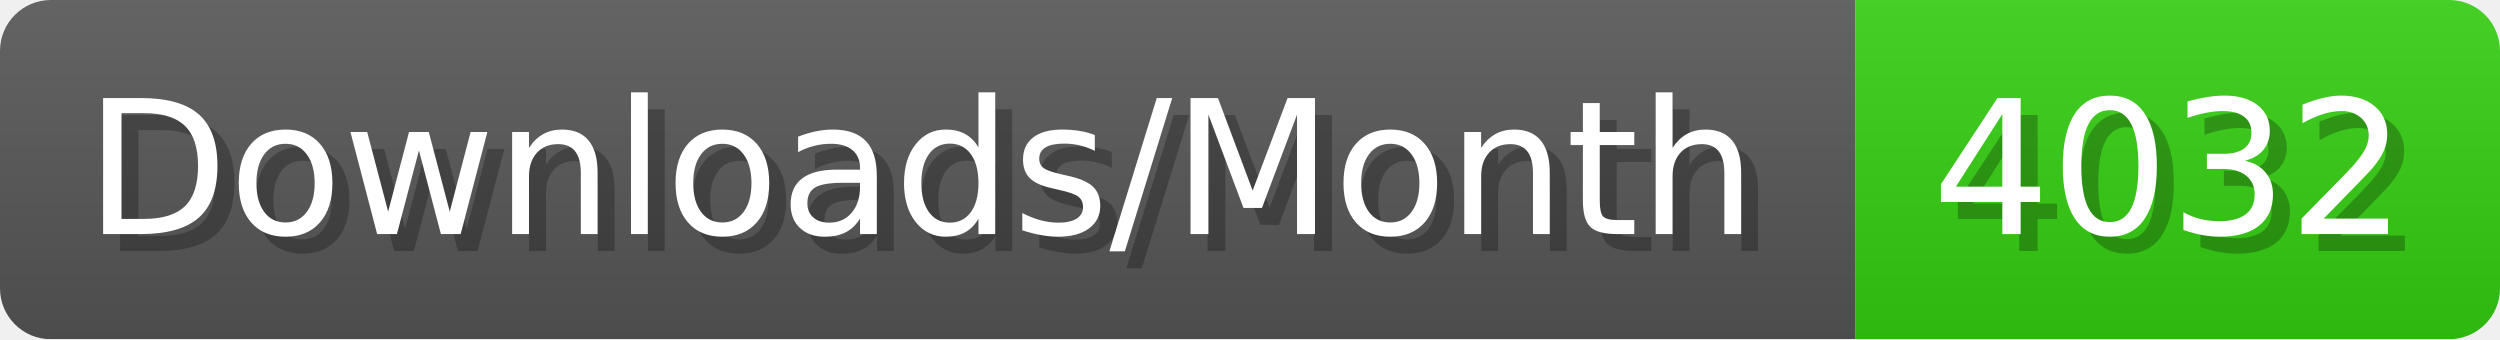
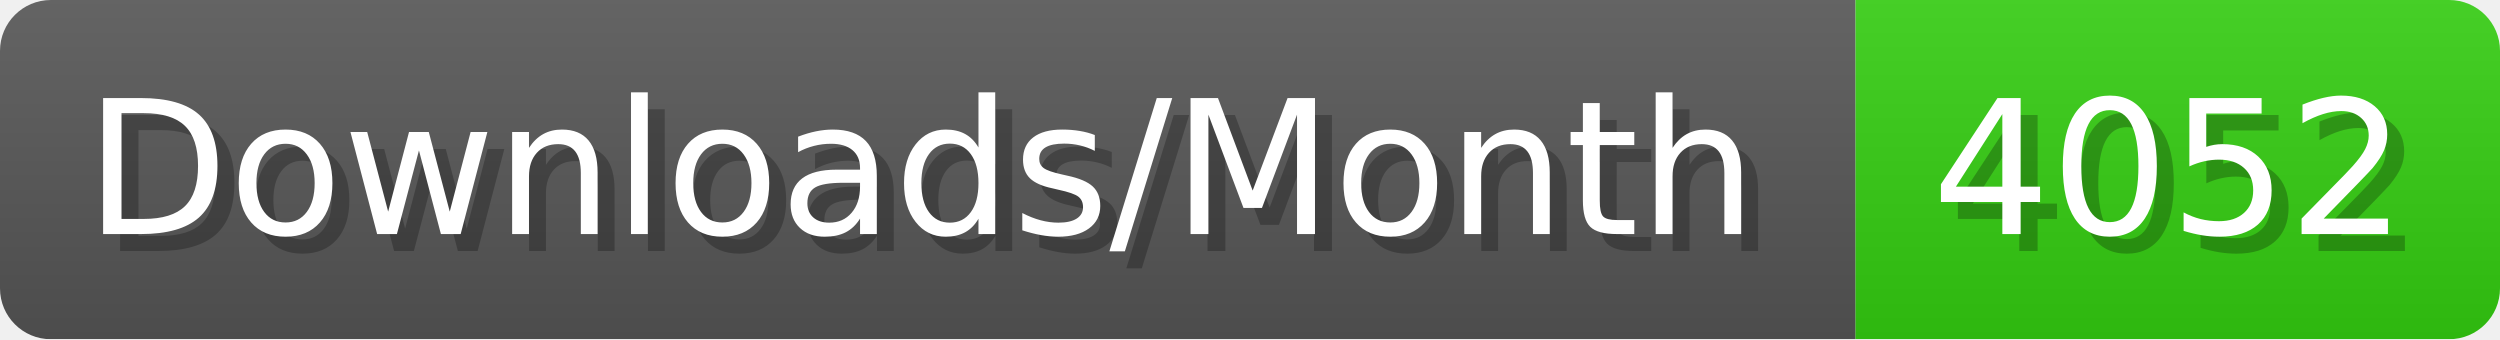
- <svg xmlns="http://www.w3.org/2000/svg" width="147.4" height="20" viewBox="0 0 1474 200" role="img" aria-label="Downloads/Month: 4032">
+ <svg xmlns="http://www.w3.org/2000/svg" width="147.4" height="20" viewBox="0 0 1474 200" role="img" aria-label="Downloads/Month: 4052">
  <linearGradient id="YlXUI" x2="0" y2="100%">
    <stop offset="0" stop-opacity=".1" stop-color="#EEE" />
    <stop offset="1" stop-opacity=".1" />
  </linearGradient>
  <mask id="JHhop">
    <rect width="1474" height="200" rx="30" fill="#FFF" />
  </mask>
  <g mask="url(#JHhop)">
    <rect width="1094" height="200" fill="#555" />
    <rect width="380" height="200" fill="#3C1" x="1094" />
    <rect width="1474" height="200" fill="url(#YlXUI)" />
  </g>
  <g aria-hidden="true" fill="#fff" text-anchor="start" font-family="Verdana,DejaVu Sans,sans-serif" font-size="110">
    <text x="60" y="148" textLength="994" fill="#000" opacity="0.25">Downloads/Month</text>
    <text x="50" y="138" textLength="994">Downloads/Month</text>
-     <text x="1149" y="148" textLength="280" fill="#000" opacity="0.25">4032</text>
-     <text x="1139" y="138" textLength="280">4032</text>
+     <text x="1149" y="148" textLength="280" fill="#000" opacity="0.25">4052</text>
+     <text x="1139" y="138" textLength="280">4052</text>
  </g>
</svg>
